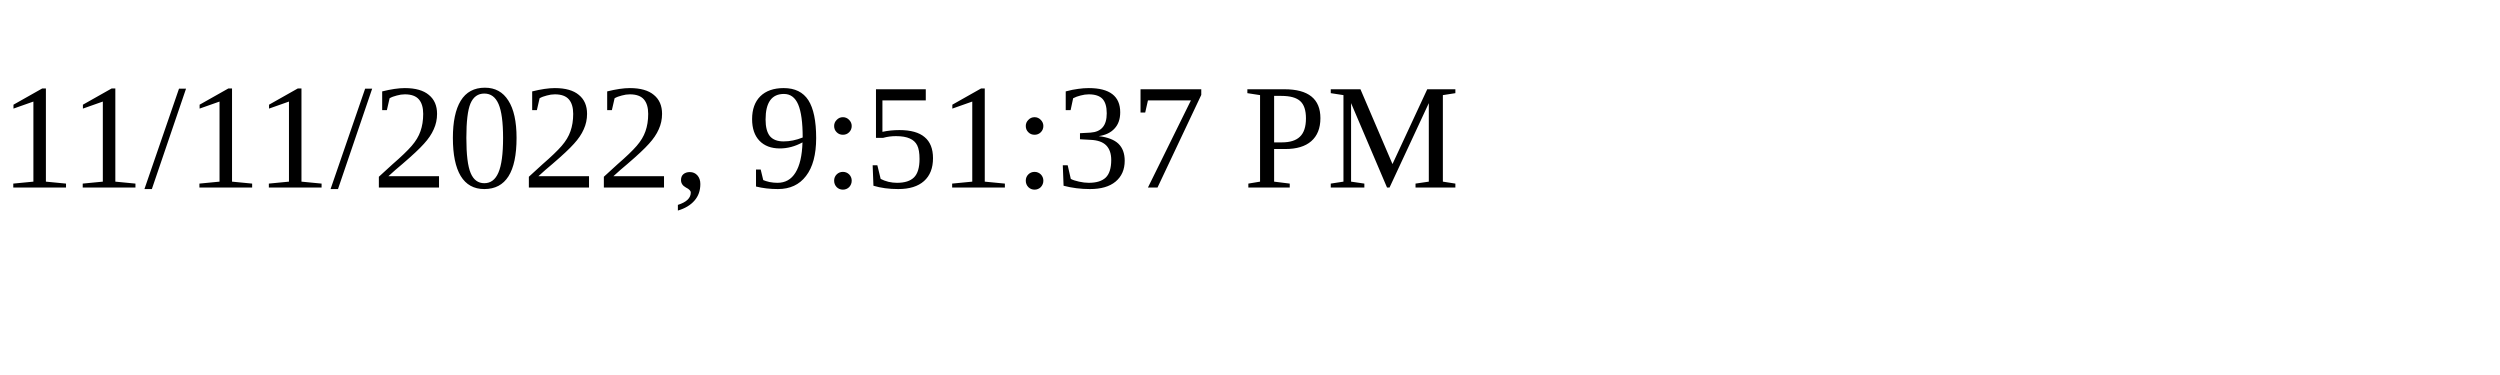
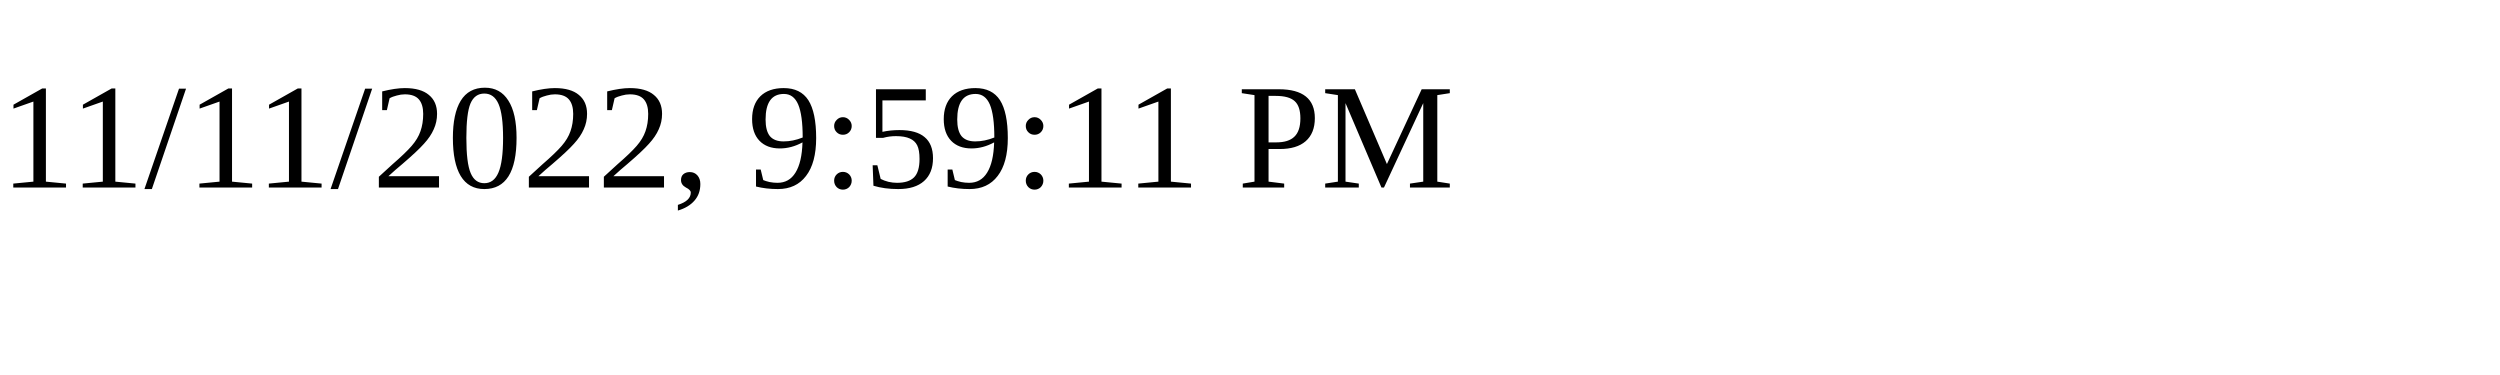
<svg xmlns="http://www.w3.org/2000/svg" height="30" width="200">
-   <text x="0" y="15">11/11/2022, 9:51:37 PM</text>
+   <text x="0" y="15">11/11/2022, 9:59:11 PM</text>
</svg>
